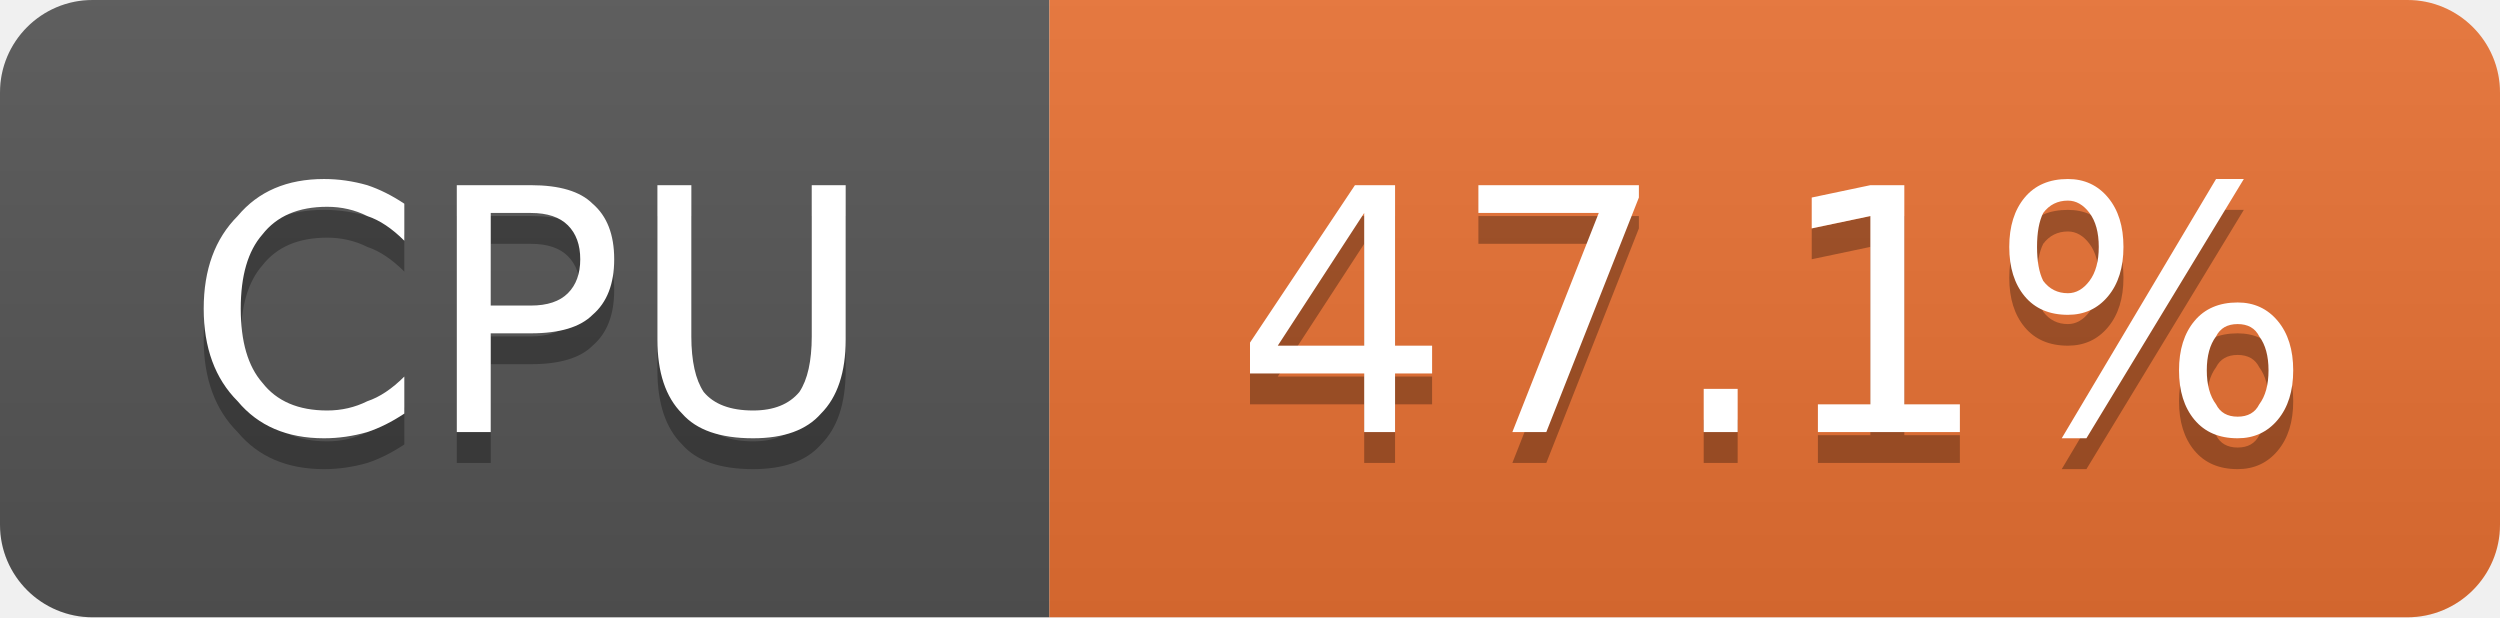
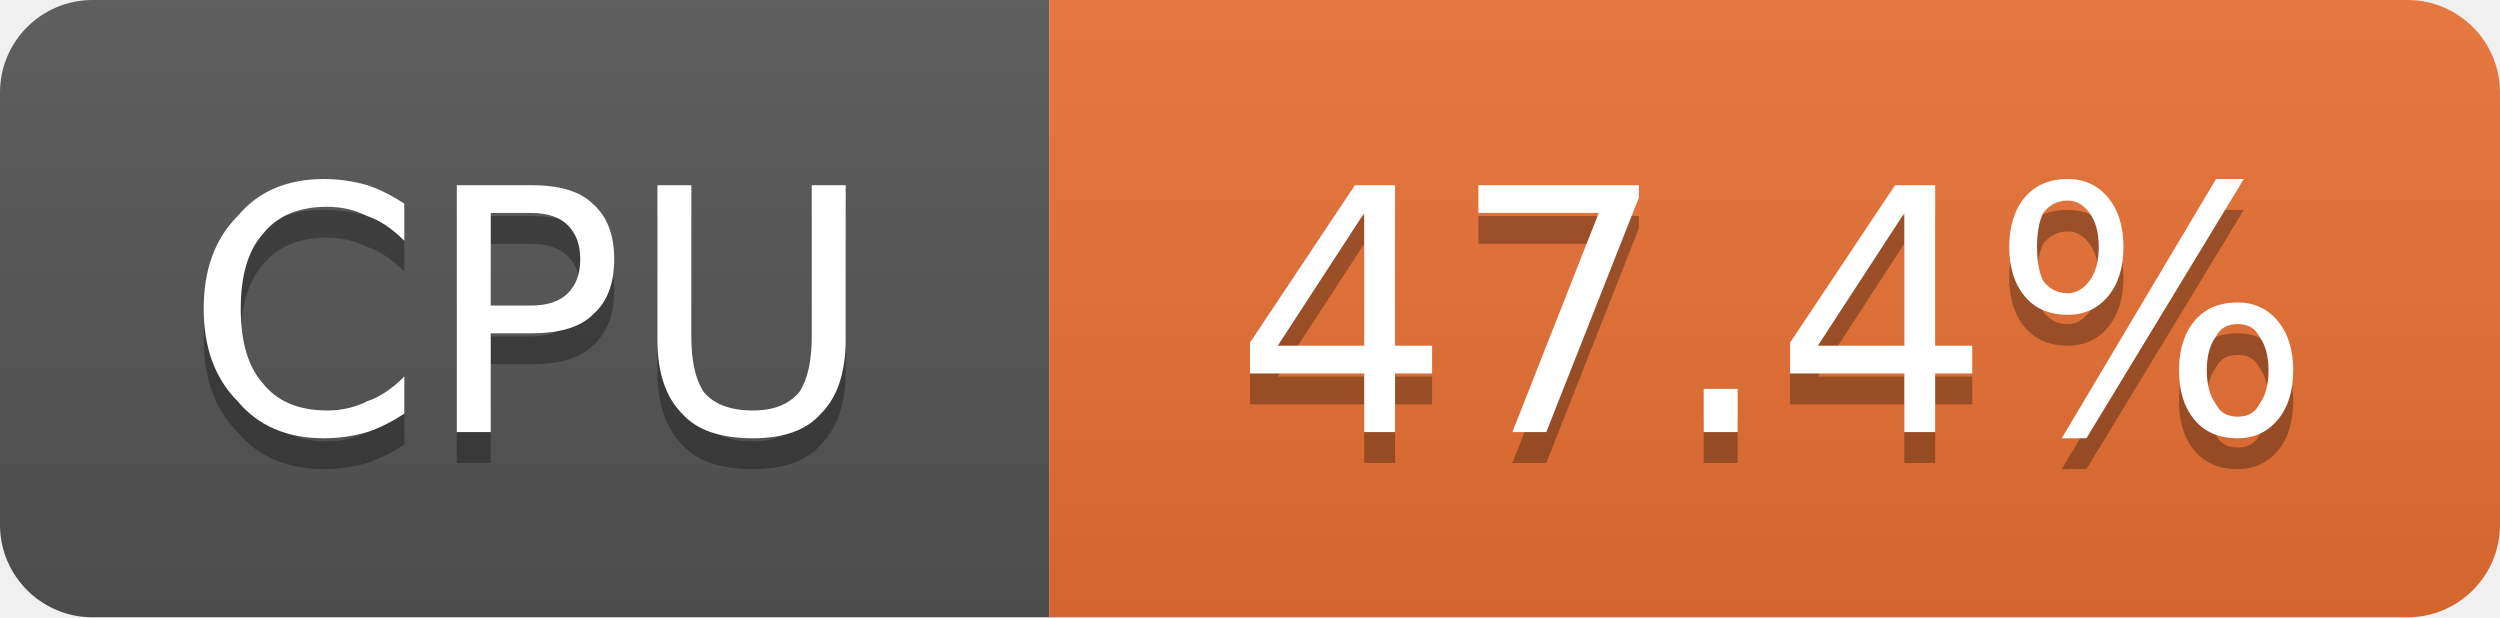
- <svg xmlns="http://www.w3.org/2000/svg" width="81" height="20" viewBox="0 0 81 20" role="img" aria-label="CPU: 47.1%">
+ <svg xmlns="http://www.w3.org/2000/svg" width="81" height="20" viewBox="0 0 81 20" role="img" aria-label="CPU: 47.4%">
  <linearGradient id="g-cluster_cpu_usage" x2="0" y2="100%">
    <stop offset="0" stop-color="#bbb" stop-opacity=".1" />
    <stop offset="1" stop-opacity=".1" />
  </linearGradient>
  <clipPath id="r-cluster_cpu_usage">
    <rect width="81" height="20" rx="3" fill="#fff" />
  </clipPath>
  <g clip-path="url(#r-cluster_cpu_usage)">
    <rect width="34" height="20" fill="#555" />
    <rect x="34" width="47" height="20" fill="#ea7233" />
    <rect width="81" height="20" fill="url(#g-cluster_cpu_usage)" />
    <path transform="translate(0 1)" fill="#010101" fill-opacity=".3" d="M13.1 6.6L13.1 7.8Q12.5 7.2 11.9 7.0Q11.3 6.7 10.6 6.7Q9.2 6.7 8.5 7.6Q7.8 8.4 7.8 10.0Q7.8 11.6 8.5 12.4Q9.2 13.3 10.6 13.3Q11.3 13.3 11.9 13.0Q12.5 12.8 13.1 12.2L13.1 13.4Q12.5 13.8 11.9 14.0Q11.2 14.2 10.5 14.2Q8.7 14.2 7.7 13.0Q6.6 11.9 6.6 10.0Q6.6 8.1 7.7 7.0Q8.7 5.8 10.5 5.8Q11.2 5.8 11.9 6.0Q12.5 6.2 13.1 6.6ZM15.9 6.9L15.9 9.9L17.2 9.9Q18.0 9.9 18.4 9.5Q18.8 9.1 18.8 8.4Q18.8 7.7 18.4 7.3Q18.0 6.9 17.2 6.9L15.9 6.9ZM14.8 6.0L17.2 6.0Q18.6 6.0 19.2 6.6Q19.9 7.2 19.9 8.4Q19.9 9.6 19.2 10.2Q18.6 10.8 17.2 10.8L15.9 10.8L15.9 14.0L14.8 14.0L14.8 6.0ZM21.3 6.0L22.4 6.0L22.4 10.9Q22.4 12.1 22.8 12.7Q23.3 13.3 24.4 13.3Q25.4 13.3 25.9 12.7Q26.3 12.1 26.3 10.9L26.3 6.0L27.4 6.0L27.4 11.0Q27.4 12.6 26.6 13.4Q25.9 14.2 24.4 14.2Q22.8 14.2 22.1 13.4Q21.3 12.6 21.3 11.0L21.3 6.0Z" />
    <path fill="#fff" d="M13.1 6.6L13.1 7.8Q12.5 7.2 11.9 7.0Q11.3 6.7 10.6 6.7Q9.2 6.7 8.5 7.6Q7.8 8.4 7.8 10.0Q7.8 11.6 8.5 12.4Q9.2 13.3 10.6 13.3Q11.3 13.3 11.9 13.0Q12.5 12.8 13.1 12.2L13.1 13.4Q12.5 13.8 11.9 14.0Q11.2 14.2 10.5 14.2Q8.7 14.2 7.7 13.0Q6.6 11.9 6.6 10.0Q6.6 8.1 7.7 7.0Q8.7 5.8 10.5 5.8Q11.2 5.8 11.9 6.0Q12.5 6.2 13.1 6.6ZM15.9 6.9L15.9 9.9L17.2 9.9Q18.0 9.9 18.4 9.5Q18.8 9.1 18.8 8.4Q18.8 7.7 18.4 7.3Q18.0 6.9 17.2 6.9L15.9 6.9ZM14.8 6.0L17.2 6.0Q18.6 6.0 19.2 6.6Q19.9 7.2 19.9 8.4Q19.9 9.6 19.2 10.2Q18.6 10.8 17.2 10.8L15.9 10.8L15.9 14.0L14.8 14.0L14.8 6.0ZM21.3 6.0L22.4 6.0L22.4 10.9Q22.4 12.1 22.8 12.7Q23.3 13.3 24.4 13.3Q25.4 13.3 25.9 12.7Q26.3 12.1 26.3 10.9L26.3 6.0L27.4 6.0L27.4 11.0Q27.4 12.6 26.6 13.4Q25.9 14.2 24.4 14.2Q22.8 14.2 22.1 13.4Q21.3 12.6 21.3 11.0L21.3 6.0Z" />
-     <path transform="translate(0 1)" fill="#010101" fill-opacity=".3" d="M44.2 6.9L41.4 11.2L44.2 11.2L44.2 6.9ZM43.9 6.0L45.2 6.0L45.2 11.2L46.4 11.2L46.4 12.1L45.2 12.1L45.2 14.0L44.2 14.0L44.2 12.1L40.5 12.1L40.5 11.1L43.9 6.0ZM47.9 6.0L53.1 6.0L53.1 6.4L50.1 14.0L49.0 14.0L51.8 6.9L47.9 6.9L47.9 6.0ZM55.2 12.6L56.3 12.6L56.3 14.0L55.2 14.0L55.2 12.6ZM58.9 13.1L60.6 13.1L60.6 7.0L58.7 7.4L58.7 6.4L60.6 6.0L61.7 6.0L61.7 13.1L63.5 13.1L63.5 14.0L58.9 14.0L58.9 13.1ZM72.5 10.5Q72.0 10.5 71.8 10.9Q71.5 11.3 71.5 12.0Q71.5 12.7 71.8 13.1Q72.0 13.5 72.5 13.5Q73.0 13.5 73.2 13.1Q73.5 12.7 73.5 12.0Q73.5 11.3 73.2 10.9Q73.0 10.5 72.5 10.5ZM72.5 9.8Q73.3 9.8 73.8 10.4Q74.3 11.0 74.3 12.0Q74.3 13.0 73.8 13.6Q73.3 14.2 72.5 14.2Q71.6 14.2 71.1 13.6Q70.6 13.0 70.6 12.0Q70.6 11.0 71.1 10.4Q71.6 9.8 72.5 9.8ZM67.0 6.5Q66.5 6.5 66.2 6.9Q66.0 7.3 66.0 8.0Q66.0 8.7 66.2 9.1Q66.5 9.5 67.0 9.5Q67.4 9.5 67.7 9.1Q68.0 8.7 68.0 8.0Q68.0 7.3 67.7 6.9Q67.4 6.5 67.0 6.5ZM71.8 5.8L72.7 5.8L67.6 14.2L66.8 14.2L71.8 5.8ZM67.0 5.8Q67.8 5.8 68.3 6.4Q68.8 7.0 68.8 8.0Q68.8 9.0 68.3 9.6Q67.8 10.2 67.0 10.2Q66.1 10.2 65.6 9.6Q65.1 9.0 65.1 8.0Q65.1 7.0 65.6 6.4Q66.1 5.8 67.0 5.8Z" />
-     <path fill="#fff" d="M44.2 6.9L41.4 11.2L44.2 11.2L44.2 6.9ZM43.9 6.0L45.2 6.0L45.2 11.2L46.4 11.2L46.4 12.1L45.2 12.1L45.2 14.0L44.2 14.0L44.2 12.1L40.5 12.1L40.5 11.1L43.9 6.0ZM47.9 6.0L53.1 6.0L53.1 6.4L50.1 14.0L49.0 14.0L51.8 6.9L47.9 6.9L47.9 6.0ZM55.2 12.6L56.3 12.6L56.3 14.0L55.2 14.0L55.2 12.6ZM58.9 13.1L60.6 13.1L60.6 7.0L58.7 7.4L58.7 6.4L60.6 6.0L61.7 6.0L61.7 13.1L63.5 13.1L63.5 14.0L58.9 14.0L58.9 13.1ZM72.5 10.5Q72.0 10.5 71.8 10.9Q71.5 11.3 71.5 12.0Q71.5 12.7 71.8 13.1Q72.0 13.5 72.5 13.5Q73.0 13.5 73.2 13.1Q73.5 12.7 73.5 12.0Q73.5 11.3 73.2 10.9Q73.0 10.5 72.5 10.5ZM72.5 9.8Q73.3 9.8 73.8 10.4Q74.3 11.0 74.3 12.0Q74.3 13.0 73.8 13.6Q73.3 14.2 72.5 14.2Q71.6 14.2 71.1 13.6Q70.6 13.0 70.6 12.0Q70.6 11.0 71.1 10.4Q71.6 9.8 72.5 9.8ZM67.0 6.5Q66.5 6.5 66.2 6.9Q66.0 7.3 66.0 8.0Q66.0 8.7 66.2 9.1Q66.5 9.5 67.0 9.5Q67.4 9.5 67.7 9.1Q68.0 8.7 68.0 8.0Q68.0 7.3 67.7 6.9Q67.4 6.5 67.0 6.5ZM71.8 5.8L72.7 5.8L67.6 14.2L66.8 14.2L71.8 5.8ZM67.0 5.8Q67.8 5.8 68.3 6.4Q68.8 7.0 68.8 8.0Q68.8 9.0 68.3 9.6Q67.8 10.2 67.0 10.2Q66.1 10.2 65.6 9.6Q65.1 9.0 65.1 8.0Q65.1 7.0 65.6 6.4Q66.1 5.8 67.0 5.8Z" />
+     <path transform="translate(0 1)" fill="#010101" fill-opacity=".3" d="M44.2 6.9L41.4 11.2L44.2 11.2L44.2 6.9ZM43.9 6.0L45.2 6.0L45.2 11.2L46.4 11.2L46.4 12.1L45.2 12.1L45.2 14.0L44.2 14.0L44.2 12.1L40.5 12.1L40.5 11.1L43.9 6.0ZM47.9 6.0L53.1 6.0L53.1 6.4L50.1 14.0L49.0 14.0L51.8 6.9L47.9 6.9L47.9 6.0ZM55.2 12.6L56.3 12.6L56.3 14.0L55.2 14.0L55.2 12.6ZM61.7 6.9L58.9 11.2L61.7 11.2L61.7 6.9ZM61.4 6.0L62.7 6.0L62.7 11.2L63.9 11.2L63.9 12.1L62.7 12.1L62.7 14.0L61.7 14.0L61.7 12.1L58.0 12.1L58.0 11.1L61.4 6.0ZM72.5 10.5Q72.0 10.5 71.8 10.9Q71.5 11.3 71.5 12.0Q71.5 12.7 71.8 13.1Q72.0 13.5 72.5 13.5Q73.0 13.5 73.2 13.1Q73.5 12.7 73.5 12.0Q73.5 11.3 73.2 10.9Q73.0 10.5 72.5 10.5ZM72.5 9.8Q73.3 9.8 73.8 10.4Q74.3 11.0 74.3 12.0Q74.3 13.0 73.8 13.6Q73.3 14.2 72.5 14.2Q71.6 14.2 71.1 13.6Q70.6 13.0 70.6 12.0Q70.6 11.0 71.1 10.4Q71.6 9.8 72.5 9.8ZM67.0 6.5Q66.5 6.5 66.2 6.9Q66.0 7.3 66.0 8.0Q66.0 8.7 66.2 9.1Q66.5 9.5 67.0 9.5Q67.4 9.5 67.7 9.1Q68.0 8.7 68.0 8.0Q68.0 7.3 67.7 6.9Q67.4 6.5 67.0 6.5ZM71.8 5.8L72.7 5.8L67.6 14.2L66.8 14.2L71.8 5.8ZM67.0 5.8Q67.8 5.8 68.3 6.4Q68.8 7.0 68.8 8.0Q68.8 9.0 68.3 9.6Q67.8 10.2 67.0 10.2Q66.1 10.2 65.6 9.6Q65.1 9.0 65.1 8.0Q65.1 7.0 65.6 6.4Q66.1 5.8 67.0 5.8Z" />
+     <path fill="#fff" d="M44.2 6.9L41.4 11.2L44.2 11.2L44.2 6.9ZM43.9 6.0L45.2 6.0L45.2 11.2L46.4 11.2L46.4 12.1L45.2 12.1L45.2 14.0L44.2 14.0L44.2 12.1L40.5 12.1L40.5 11.1L43.9 6.0ZM47.9 6.0L53.1 6.0L53.1 6.4L50.1 14.0L49.0 14.0L51.8 6.9L47.9 6.9L47.9 6.0ZM55.2 12.6L56.3 12.6L56.3 14.0L55.2 14.0L55.2 12.6ZM61.7 6.9L58.9 11.2L61.7 11.2L61.7 6.9ZM61.4 6.0L62.7 6.0L62.7 11.2L63.9 11.2L63.9 12.1L62.7 12.1L62.7 14.0L61.7 14.0L61.7 12.1L58.0 12.1L58.0 11.1L61.4 6.0ZM72.5 10.5Q72.0 10.5 71.8 10.9Q71.5 11.3 71.5 12.0Q71.5 12.7 71.8 13.1Q72.0 13.5 72.5 13.5Q73.0 13.5 73.2 13.1Q73.5 12.7 73.5 12.0Q73.5 11.3 73.2 10.9Q73.0 10.5 72.5 10.5ZM72.5 9.8Q73.3 9.8 73.8 10.4Q74.3 11.0 74.3 12.0Q74.3 13.0 73.8 13.6Q73.3 14.2 72.5 14.2Q71.6 14.2 71.1 13.6Q70.6 13.0 70.6 12.0Q70.6 11.0 71.1 10.4Q71.6 9.8 72.5 9.8ZM67.0 6.5Q66.5 6.5 66.2 6.9Q66.0 7.3 66.0 8.0Q66.0 8.7 66.2 9.1Q66.5 9.5 67.0 9.5Q67.4 9.5 67.7 9.1Q68.0 8.7 68.0 8.0Q68.0 7.3 67.7 6.9Q67.4 6.5 67.0 6.5ZM71.8 5.8L72.7 5.8L67.6 14.2L66.8 14.2L71.8 5.8ZM67.0 5.8Q67.8 5.8 68.3 6.4Q68.8 7.0 68.8 8.0Q68.8 9.0 68.3 9.6Q67.8 10.2 67.0 10.2Q66.1 10.2 65.6 9.6Q65.1 9.0 65.1 8.0Q65.1 7.0 65.6 6.4Q66.1 5.8 67.0 5.8Z" />
  </g>
</svg>
